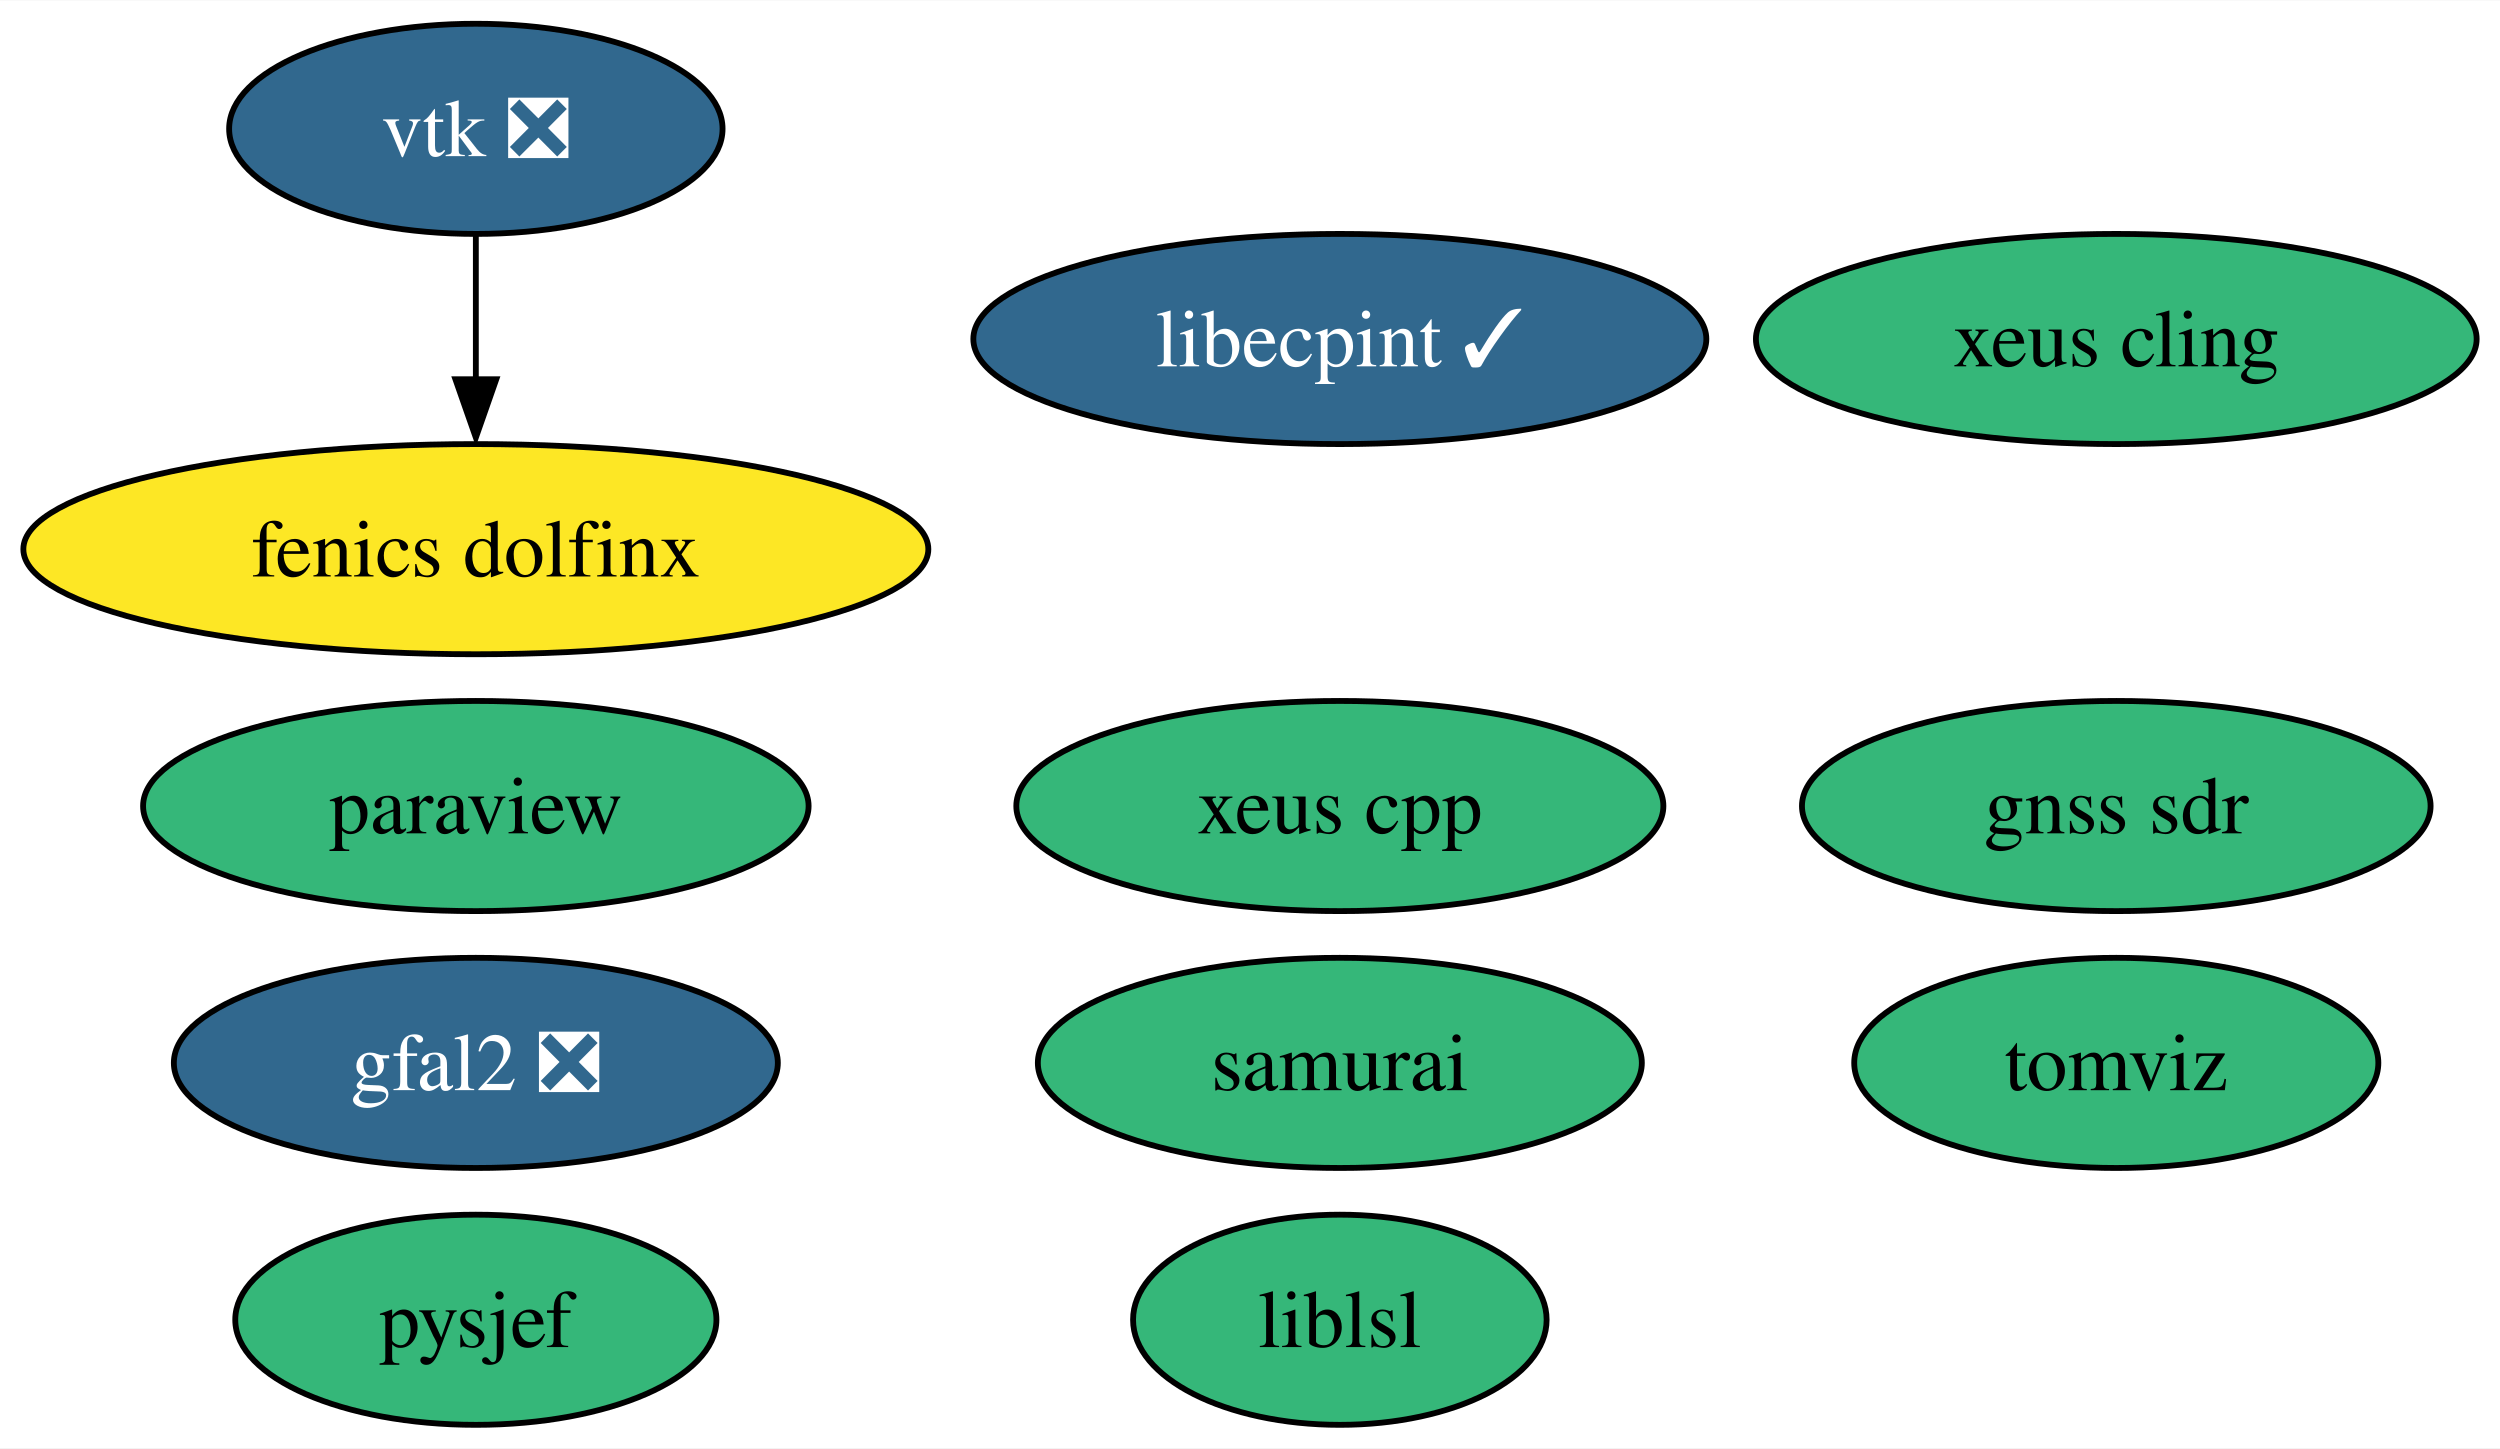
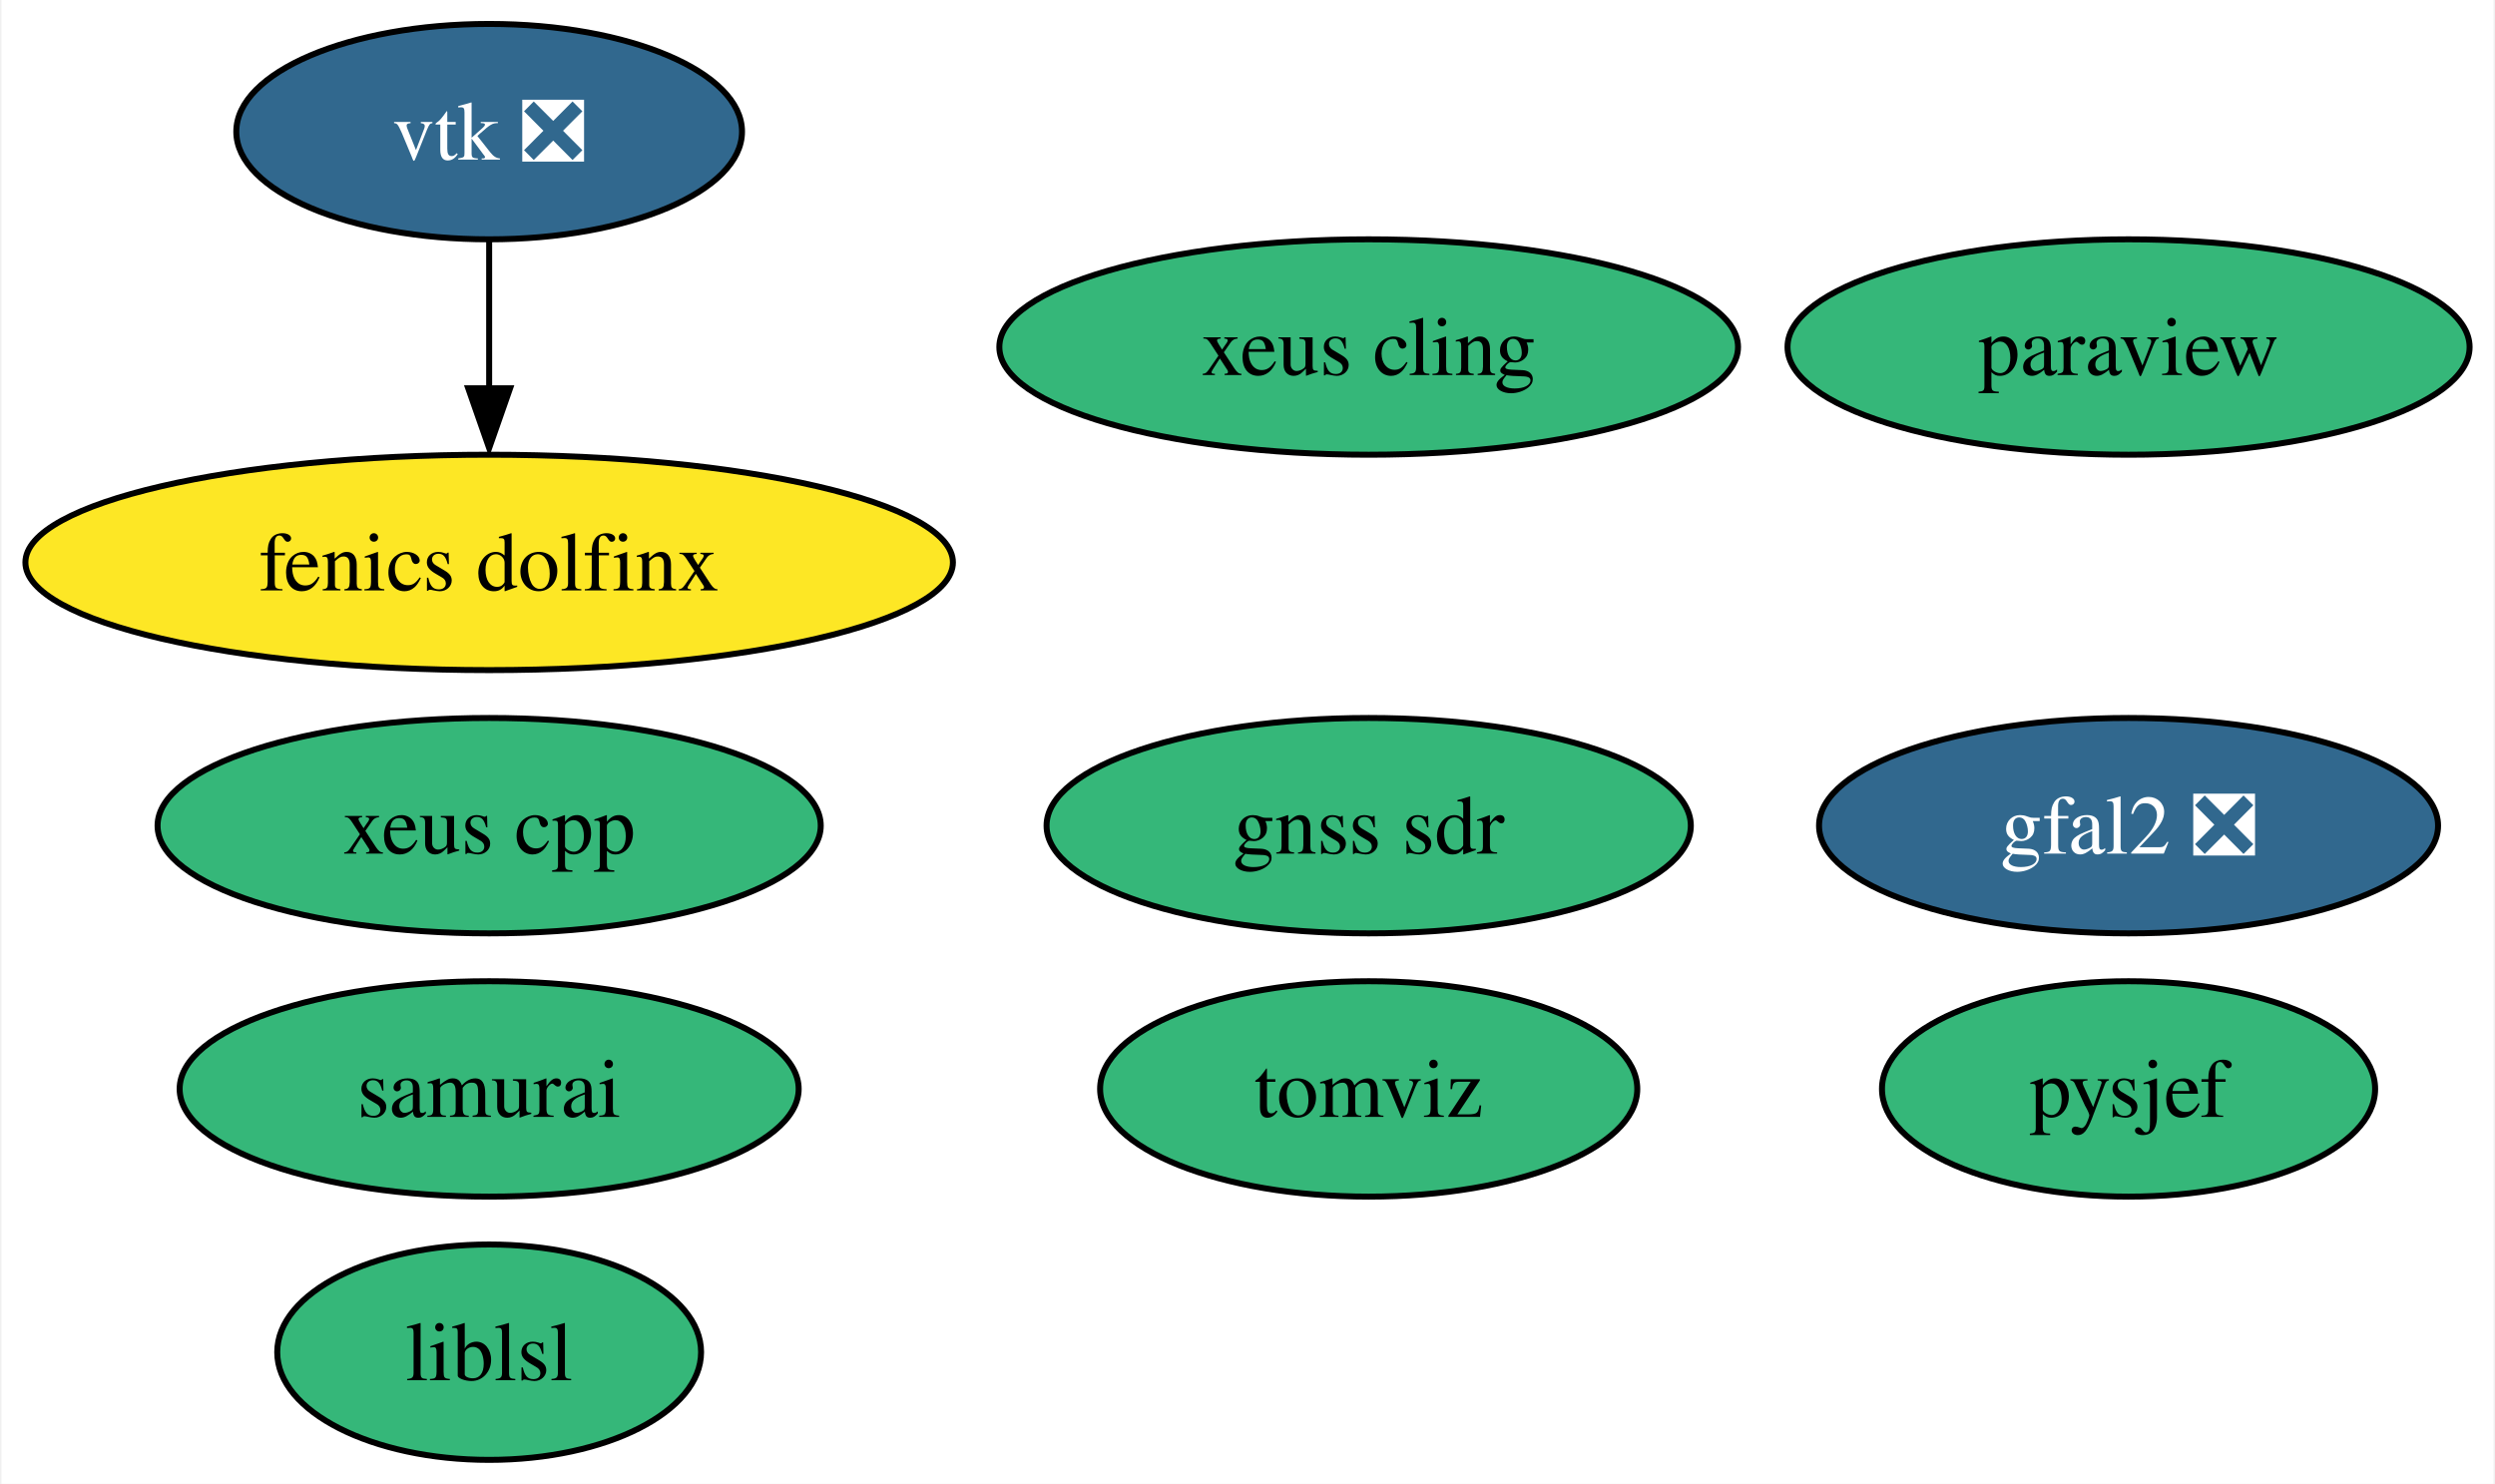
- <svg xmlns="http://www.w3.org/2000/svg" xmlns:xlink="http://www.w3.org/1999/xlink" width="428pt" height="248pt" viewBox="0.00 0.00 428.24 248.00">
+ <svg xmlns="http://www.w3.org/2000/svg" xmlns:xlink="http://www.w3.org/1999/xlink" width="417pt" height="248pt" viewBox="0.00 0.00 416.51 248.00">
  <g id="graph0" class="graph" transform="scale(1 1) rotate(0) translate(4 244)">
-     <polygon fill="white" stroke="none" points="-4,4 -4,-244 424.24,-244 424.24,4 -4,4" />
+     <polygon fill="white" stroke="none" points="-4,4 -4,-244 412.51,-244 412.51,4 -4,4" />
    <g id="node1" class="node">
      <g id="a_node1">
        <a xlink:href="https://github.com/conda-forge/paraview-feedstock" xlink:title="paraview">
-           <ellipse fill="#35b779" stroke="black" cx="77.51" cy="-106" rx="57" ry="18" />
-           <text text-anchor="middle" x="77.51" y="-101.33" font-family="Times,serif" font-size="14.00">paraview</text>
+           <ellipse fill="#35b779" stroke="black" cx="351.51" cy="-186" rx="57" ry="18" />
+           <text text-anchor="middle" x="351.51" y="-181.32" font-family="Times,serif" font-size="14.00">paraview</text>
        </a>
      </g>
    </g>
    <g id="node2" class="node">
      <g id="a_node2">
        <a xlink:href="https://github.com/conda-forge/vtk-feedstock/pull/317" xlink:title="vtk ❎">
          <ellipse fill="#31688e" stroke="black" cx="77.51" cy="-222" rx="42.26" ry="18" />
          <text text-anchor="middle" x="77.51" y="-217.32" font-family="Times,serif" font-size="14.00" fill="white">vtk ❎</text>
        </a>
      </g>
    </g>
-     <g id="node8" class="node">
-       <g id="a_node8">
+     <g id="node7" class="node">
+       <g id="a_node7">
        <a xlink:href="https://github.com/conda-forge/fenics-dolfinx-feedstock" xlink:title="fenics dolfinx">
          <ellipse fill="#fde725" stroke="black" cx="77.51" cy="-150" rx="77.51" ry="18" />
          <text text-anchor="middle" x="77.51" y="-145.32" font-family="Times,serif" font-size="14.00">fenics dolfinx</text>
        </a>
      </g>
    </g>
    <g id="edge1" class="edge">
      <path fill="none" stroke="black" d="M77.51,-203.7C77.51,-196.24 77.51,-187.32 77.51,-178.97" />
      <polygon fill="black" stroke="black" points="81.01,-179.1 77.51,-169.1 74.01,-179.1 81.01,-179.1" />
    </g>
    <g id="node3" class="node">
      <g id="a_node3">
        <a xlink:href="https://github.com/conda-forge/xeus-cling-feedstock" xlink:title="xeus cling">
-           <ellipse fill="#35b779" stroke="black" cx="358.51" cy="-186" rx="61.73" ry="18" />
-           <text text-anchor="middle" x="358.51" y="-181.32" font-family="Times,serif" font-size="14.00">xeus cling</text>
+           <ellipse fill="#35b779" stroke="black" cx="224.51" cy="-186" rx="61.73" ry="18" />
+           <text text-anchor="middle" x="224.51" y="-181.32" font-family="Times,serif" font-size="14.00">xeus cling</text>
        </a>
      </g>
    </g>
    <g id="node4" class="node">
      <g id="a_node4">
        <a xlink:href="https://github.com/conda-forge/gfal2-feedstock/pull/43" xlink:title="gfal2 ❎">
-           <ellipse fill="#31688e" stroke="black" cx="77.51" cy="-62" rx="51.73" ry="18" />
-           <text text-anchor="middle" x="77.51" y="-57.33" font-family="Times,serif" font-size="14.00" fill="white">gfal2 ❎</text>
+           <ellipse fill="#31688e" stroke="black" cx="351.51" cy="-106" rx="51.73" ry="18" />
+           <text text-anchor="middle" x="351.51" y="-101.33" font-family="Times,serif" font-size="14.00" fill="white">gfal2 ❎</text>
        </a>
      </g>
    </g>
    <g id="node5" class="node">
      <g id="a_node5">
        <a xlink:href="https://github.com/conda-forge/tomviz-feedstock" xlink:title="tomviz">
-           <ellipse fill="#35b779" stroke="black" cx="358.51" cy="-62" rx="44.89" ry="18" />
-           <text text-anchor="middle" x="358.51" y="-57.33" font-family="Times,serif" font-size="14.00">tomviz</text>
+           <ellipse fill="#35b779" stroke="black" cx="224.51" cy="-62" rx="44.89" ry="18" />
+           <text text-anchor="middle" x="224.51" y="-57.33" font-family="Times,serif" font-size="14.00">tomviz</text>
        </a>
      </g>
    </g>
    <g id="node6" class="node">
      <g id="a_node6">
        <a xlink:href="https://github.com/conda-forge/liblsl-feedstock" xlink:title="liblsl">
-           <ellipse fill="#35b779" stroke="black" cx="225.51" cy="-18" rx="35.42" ry="18" />
-           <text text-anchor="middle" x="225.51" y="-13.32" font-family="Times,serif" font-size="14.00">liblsl</text>
+           <ellipse fill="#35b779" stroke="black" cx="77.51" cy="-18" rx="35.42" ry="18" />
+           <text text-anchor="middle" x="77.51" y="-13.32" font-family="Times,serif" font-size="14.00">liblsl</text>
        </a>
      </g>
    </g>
-     <g id="node7" class="node">
-       <g id="a_node7">
-         <a xlink:href="https://github.com/conda-forge/libecpint-feedstock/pull/15" xlink:title="libecpint ✓">
-           <ellipse fill="#31688e" stroke="black" cx="225.51" cy="-186" rx="62.78" ry="18" />
-           <text text-anchor="middle" x="225.51" y="-181.32" font-family="Times,serif" font-size="14.00" fill="white">libecpint ✓</text>
+     <g id="node8" class="node">
+       <g id="a_node8">
+         <a xlink:href="https://github.com/conda-forge/pysjef-feedstock" xlink:title="pysjef">
+           <ellipse fill="#35b779" stroke="black" cx="351.51" cy="-62" rx="41.21" ry="18" />
+           <text text-anchor="middle" x="351.51" y="-57.33" font-family="Times,serif" font-size="14.00">pysjef</text>
        </a>
      </g>
    </g>
    <g id="node9" class="node">
      <g id="a_node9">
-         <a xlink:href="https://github.com/conda-forge/pysjef-feedstock" xlink:title="pysjef">
-           <ellipse fill="#35b779" stroke="black" cx="77.51" cy="-18" rx="41.21" ry="18" />
-           <text text-anchor="middle" x="77.51" y="-13.32" font-family="Times,serif" font-size="14.00">pysjef</text>
+         <a xlink:href="https://github.com/conda-forge/xeus-cpp-feedstock" xlink:title="xeus cpp">
+           <ellipse fill="#35b779" stroke="black" cx="77.51" cy="-106" rx="55.42" ry="18" />
+           <text text-anchor="middle" x="77.51" y="-101.33" font-family="Times,serif" font-size="14.00">xeus cpp</text>
        </a>
      </g>
    </g>
    <g id="node10" class="node">
      <g id="a_node10">
-         <a xlink:href="https://github.com/conda-forge/xeus-cpp-feedstock" xlink:title="xeus cpp">
-           <ellipse fill="#35b779" stroke="black" cx="225.51" cy="-106" rx="55.42" ry="18" />
-           <text text-anchor="middle" x="225.51" y="-101.33" font-family="Times,serif" font-size="14.00">xeus cpp</text>
+         <a xlink:href="https://github.com/conda-forge/samurai-feedstock" xlink:title="samurai">
+           <ellipse fill="#35b779" stroke="black" cx="77.51" cy="-62" rx="51.73" ry="18" />
+           <text text-anchor="middle" x="77.51" y="-57.33" font-family="Times,serif" font-size="14.00">samurai</text>
        </a>
      </g>
    </g>
    <g id="node11" class="node">
      <g id="a_node11">
-         <a xlink:href="https://github.com/conda-forge/samurai-feedstock" xlink:title="samurai">
-           <ellipse fill="#35b779" stroke="black" cx="225.51" cy="-62" rx="51.73" ry="18" />
-           <text text-anchor="middle" x="225.51" y="-57.33" font-family="Times,serif" font-size="14.00">samurai</text>
-         </a>
-       </g>
-     </g>
-     <g id="node12" class="node">
-       <g id="a_node12">
        <a xlink:href="https://github.com/conda-forge/gnss-sdr-feedstock" xlink:title="gnss sdr">
-           <ellipse fill="#35b779" stroke="black" cx="358.51" cy="-106" rx="53.84" ry="18" />
-           <text text-anchor="middle" x="358.51" y="-101.33" font-family="Times,serif" font-size="14.00">gnss sdr</text>
+           <ellipse fill="#35b779" stroke="black" cx="224.51" cy="-106" rx="53.84" ry="18" />
+           <text text-anchor="middle" x="224.51" y="-101.33" font-family="Times,serif" font-size="14.00">gnss sdr</text>
        </a>
      </g>
    </g>
  </g>
</svg>
